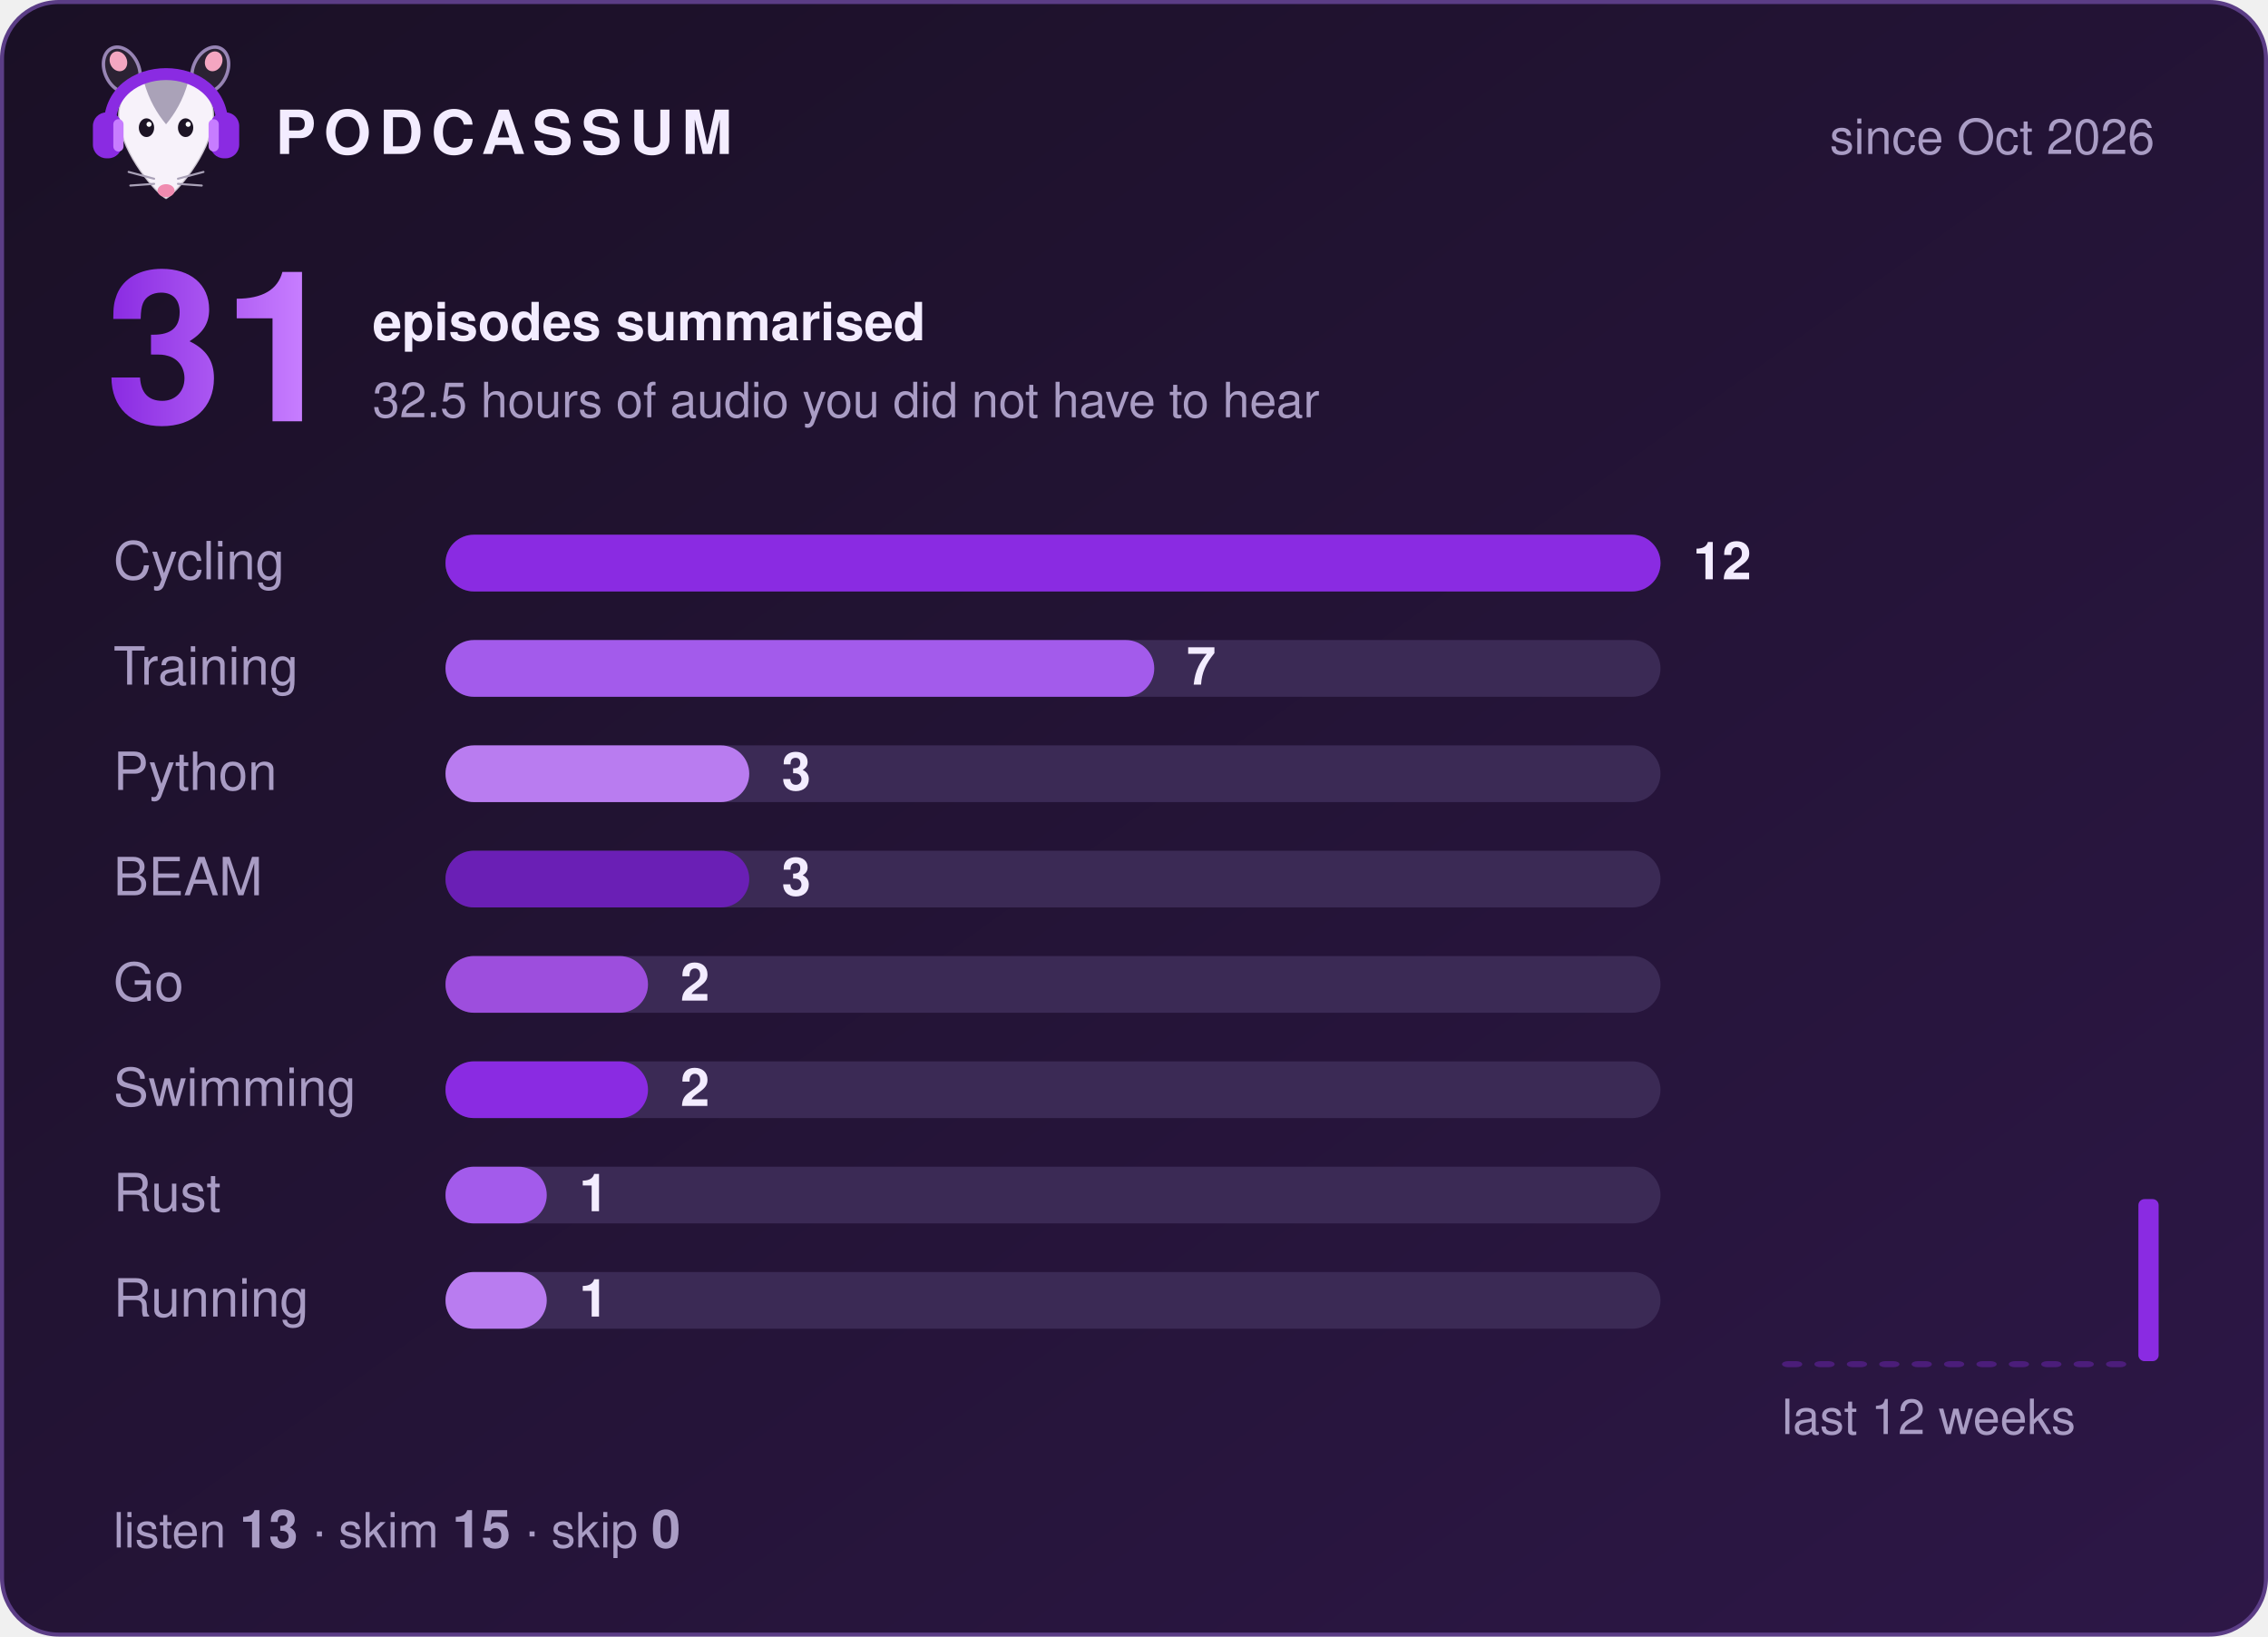
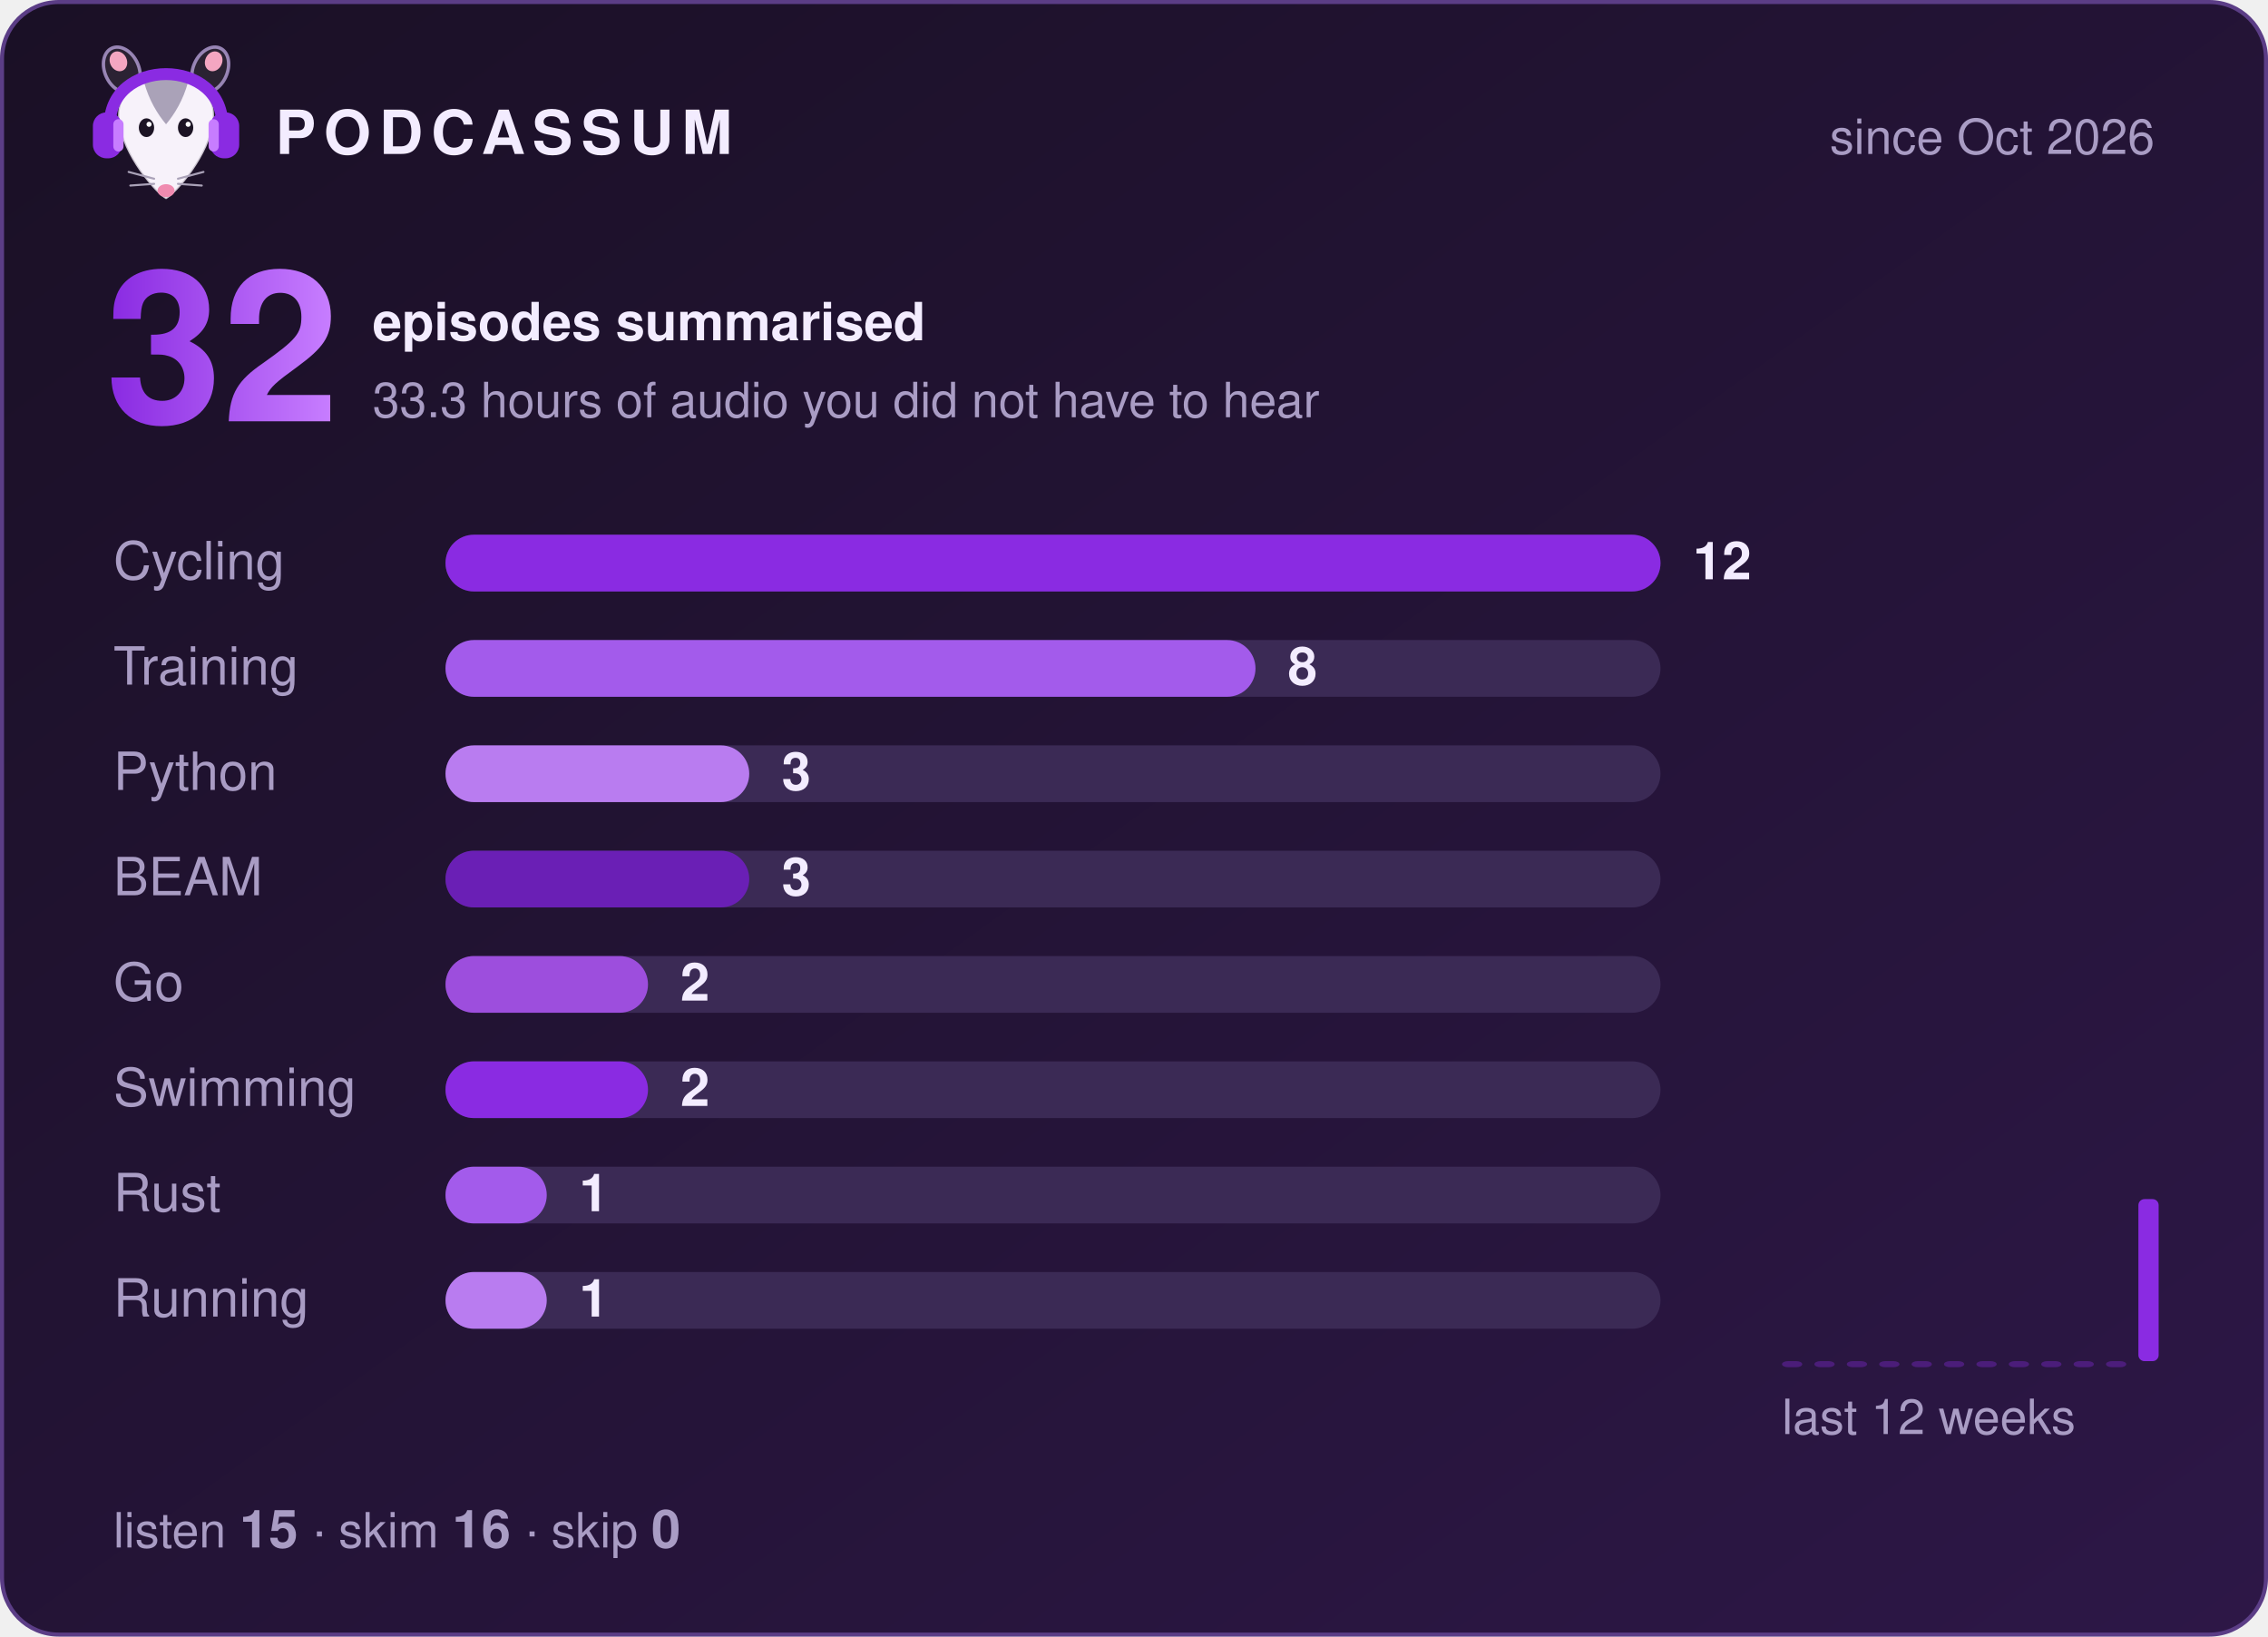
- <svg xmlns="http://www.w3.org/2000/svg" width="560" height="404" viewBox="0 0 560 404" role="img" aria-label="Podcassum: 31 episodes summarised">
+ <svg xmlns="http://www.w3.org/2000/svg" width="560" height="404" viewBox="0 0 560 404" role="img" aria-label="Podcassum: 32 episodes summarised">
  <defs>
    <linearGradient id="bg" x1="0" y1="0" x2="1" y2="1">
      <stop offset="0" stop-color="#1a1025" />
      <stop offset="1" stop-color="#2d1747" />
    </linearGradient>
    <linearGradient id="num" x1="0" y1="0" x2="1" y2="0">
      <stop offset="0" stop-color="#8A2BE2" />
      <stop offset="1" stop-color="#C77DFF" />
    </linearGradient>
  </defs>
  <style>
  text { font-family: -apple-system, "Segoe UI", Helvetica, Arial, sans-serif; fill: #f3ecff; }
  .title { font-size: 15px; font-weight: 700; letter-spacing: 2px; }
  .dim { font-size: 12px; fill: #a99cc4; }
  .big { font-size: 52px; font-weight: 800; fill: url(#num); }
  .label { font-size: 13px; fill: #a99cc4; }
  .count { font-size: 13px; font-weight: 700; }
  .bar { transform-box: fill-box; transform-origin: left; animation: grow 0.9s cubic-bezier(.2,.8,.2,1) both; }
  @keyframes grow { from { transform: scaleX(0); } to { transform: scaleX(1); } }
</style>
  <rect x="0.5" y="0.5" width="559" height="403" rx="14" fill="url(#bg)" stroke="#5b3d86" />
  <g transform="translate(20,8) scale(0.42)">
    <ellipse cx="24" cy="22" rx="10" ry="14" transform="rotate(-25 24 22)" fill="#2b2233" stroke="#C9B3EE" stroke-opacity=".7" stroke-width="2" />
    <ellipse cx="76" cy="22" rx="10" ry="14" transform="rotate(25 76 22)" fill="#2b2233" stroke="#C9B3EE" stroke-opacity=".7" stroke-width="2" />
    <ellipse cx="22" cy="17" rx="5" ry="6" transform="rotate(-25 22 17)" fill="#f4a6c1" />
    <ellipse cx="78" cy="17" rx="5" ry="6" transform="rotate(25 78 17)" fill="#f4a6c1" />
    <path d="M50 98 C44 95 24 72 22 52 C20 34 35 26 50 26 C65 26 80 34 78 52 C76 72 56 95 50 98 Z" fill="#f7f2fa" stroke="#2b2233" stroke-opacity=".2" stroke-width="1.5" />
    <path d="M37 29 C43 24 57 24 63 29 C60 40 55 48 50 54 C45 48 40 40 37 29 Z" fill="#aaa2b8" />
    <ellipse cx="38.5" cy="56" rx="4.5" ry="5.5" fill="#1c1424" />
    <ellipse cx="61.5" cy="56" rx="4.5" ry="5.5" fill="#1c1424" />
    <circle cx="40" cy="54" r="1.5" fill="#fff" />
    <circle cx="63" cy="54" r="1.5" fill="#fff" />
    <ellipse cx="50" cy="93" rx="5" ry="3.8" fill="#f08bb0" />
    <g stroke="#aaa2b8" stroke-width="1.2" stroke-linecap="round">
      <path d="M43 86 L28 82 M43 89 L29 90 M57 86 L72 82 M57 89 L71 90" />
    </g>
    <path d="M17 56 C15 14 85 14 83 56" fill="none" stroke="#8A2BE2" stroke-width="7" stroke-linecap="round" />
    <rect x="7" y="47" width="17" height="27" rx="8" fill="#8A2BE2" />
    <rect x="76" y="47" width="17" height="27" rx="8" fill="#8A2BE2" />
    <rect x="19" y="51" width="6" height="19" rx="3" fill="#C77DFF" />
    <rect x="75" y="51" width="6" height="19" rx="3" fill="#C77DFF" />
  </g>
  <text x="68" y="38" class="title">PODCASSUM</text>
  <text x="532" y="38" class="dim" text-anchor="end">since Oct 2026</text>
-   <text x="26" y="104" class="big">31</text>
+   <text x="26" y="104" class="big">32</text>
  <text x="92" y="84" class="count">episodes summarised</text>
-   <text x="92" y="103" class="dim">32.5 hours of audio you did not have to hear</text>
+   <text x="92" y="103" class="dim">33.3 hours of audio you did not have to hear</text>
  <text x="28" y="143" class="label">Cycling</text>
  <rect x="110" y="132" width="300" height="14" rx="7" fill="#3b2a55" />
  <rect x="110" y="132" width="300.0" height="14" rx="7" fill="#8A2BE2" class="bar" style="animation-delay:0.00s" />
  <text x="418.0" y="143" class="count">12</text>
  <text x="28" y="169" class="label">Training</text>
  <rect x="110" y="158" width="300" height="14" rx="7" fill="#3b2a55" />
-   <rect x="110" y="158" width="175.0" height="14" rx="7" fill="#A35BEB" class="bar" style="animation-delay:0.15s" />
-   <text x="293.0" y="169" class="count">7</text>
+   <rect x="110" y="158" width="200.0" height="14" rx="7" fill="#A35BEB" class="bar" style="animation-delay:0.15s" />
+   <text x="318.0" y="169" class="count">8</text>
  <text x="28" y="195" class="label">Python</text>
  <rect x="110" y="184" width="300" height="14" rx="7" fill="#3b2a55" />
  <rect x="110" y="184" width="75.0" height="14" rx="7" fill="#B97CF0" class="bar" style="animation-delay:0.30s" />
  <text x="193.0" y="195" class="count">3</text>
  <text x="28" y="221" class="label">BEAM</text>
  <rect x="110" y="210" width="300" height="14" rx="7" fill="#3b2a55" />
  <rect x="110" y="210" width="75.0" height="14" rx="7" fill="#6A1FB5" class="bar" style="animation-delay:0.45s" />
  <text x="193.0" y="221" class="count">3</text>
  <text x="28" y="247" class="label">Go</text>
  <rect x="110" y="236" width="300" height="14" rx="7" fill="#3b2a55" />
  <rect x="110" y="236" width="50.0" height="14" rx="7" fill="#9D4EDD" class="bar" style="animation-delay:0.60s" />
  <text x="168.0" y="247" class="count">2</text>
  <text x="28" y="273" class="label">Swimming</text>
  <rect x="110" y="262" width="300" height="14" rx="7" fill="#3b2a55" />
  <rect x="110" y="262" width="50.0" height="14" rx="7" fill="#8A2BE2" class="bar" style="animation-delay:0.75s" />
  <text x="168.0" y="273" class="count">2</text>
  <text x="28" y="299" class="label">Rust</text>
  <rect x="110" y="288" width="300" height="14" rx="7" fill="#3b2a55" />
  <rect x="110" y="288" width="25.0" height="14" rx="7" fill="#A35BEB" class="bar" style="animation-delay:0.90s" />
  <text x="143.0" y="299" class="count">1</text>
  <text x="28" y="325" class="label">Running</text>
  <rect x="110" y="314" width="300" height="14" rx="7" fill="#3b2a55" />
  <rect x="110" y="314" width="25.0" height="14" rx="7" fill="#B97CF0" class="bar" style="animation-delay:1.05s" />
  <text x="143.0" y="325" class="count">1</text>
  <rect x="440" y="336.0" width="5" height="1.5" rx="1.5" fill="#8A2BE2" opacity="0.35" />
  <rect x="448" y="336.0" width="5" height="1.5" rx="1.5" fill="#8A2BE2" opacity="0.35" />
  <rect x="456" y="336.0" width="5" height="1.5" rx="1.5" fill="#8A2BE2" opacity="0.35" />
  <rect x="464" y="336.0" width="5" height="1.5" rx="1.5" fill="#8A2BE2" opacity="0.35" />
  <rect x="472" y="336.0" width="5" height="1.5" rx="1.5" fill="#8A2BE2" opacity="0.35" />
  <rect x="480" y="336.0" width="5" height="1.5" rx="1.5" fill="#8A2BE2" opacity="0.35" />
  <rect x="488" y="336.0" width="5" height="1.5" rx="1.5" fill="#8A2BE2" opacity="0.35" />
  <rect x="496" y="336.0" width="5" height="1.5" rx="1.5" fill="#8A2BE2" opacity="0.35" />
  <rect x="504" y="336.0" width="5" height="1.5" rx="1.5" fill="#8A2BE2" opacity="0.35" />
  <rect x="512" y="336.0" width="5" height="1.5" rx="1.5" fill="#8A2BE2" opacity="0.35" />
  <rect x="520" y="336.0" width="5" height="1.5" rx="1.5" fill="#8A2BE2" opacity="0.35" />
  <rect x="528" y="296.0" width="5" height="40.0" rx="1.5" fill="#8A2BE2" opacity="1" />
  <text x="440" y="354" class="dim">last 12 weeks</text>
-   <text x="28" y="382" class="dim">listen <tspan class="count">13</tspan>  ·  skim <tspan class="count">15</tspan>  ·  skip <tspan class="count">0</tspan>
+   <text x="28" y="382" class="dim">listen <tspan class="count">15</tspan>  ·  skim <tspan class="count">16</tspan>  ·  skip <tspan class="count">0</tspan>
  </text>
</svg>
